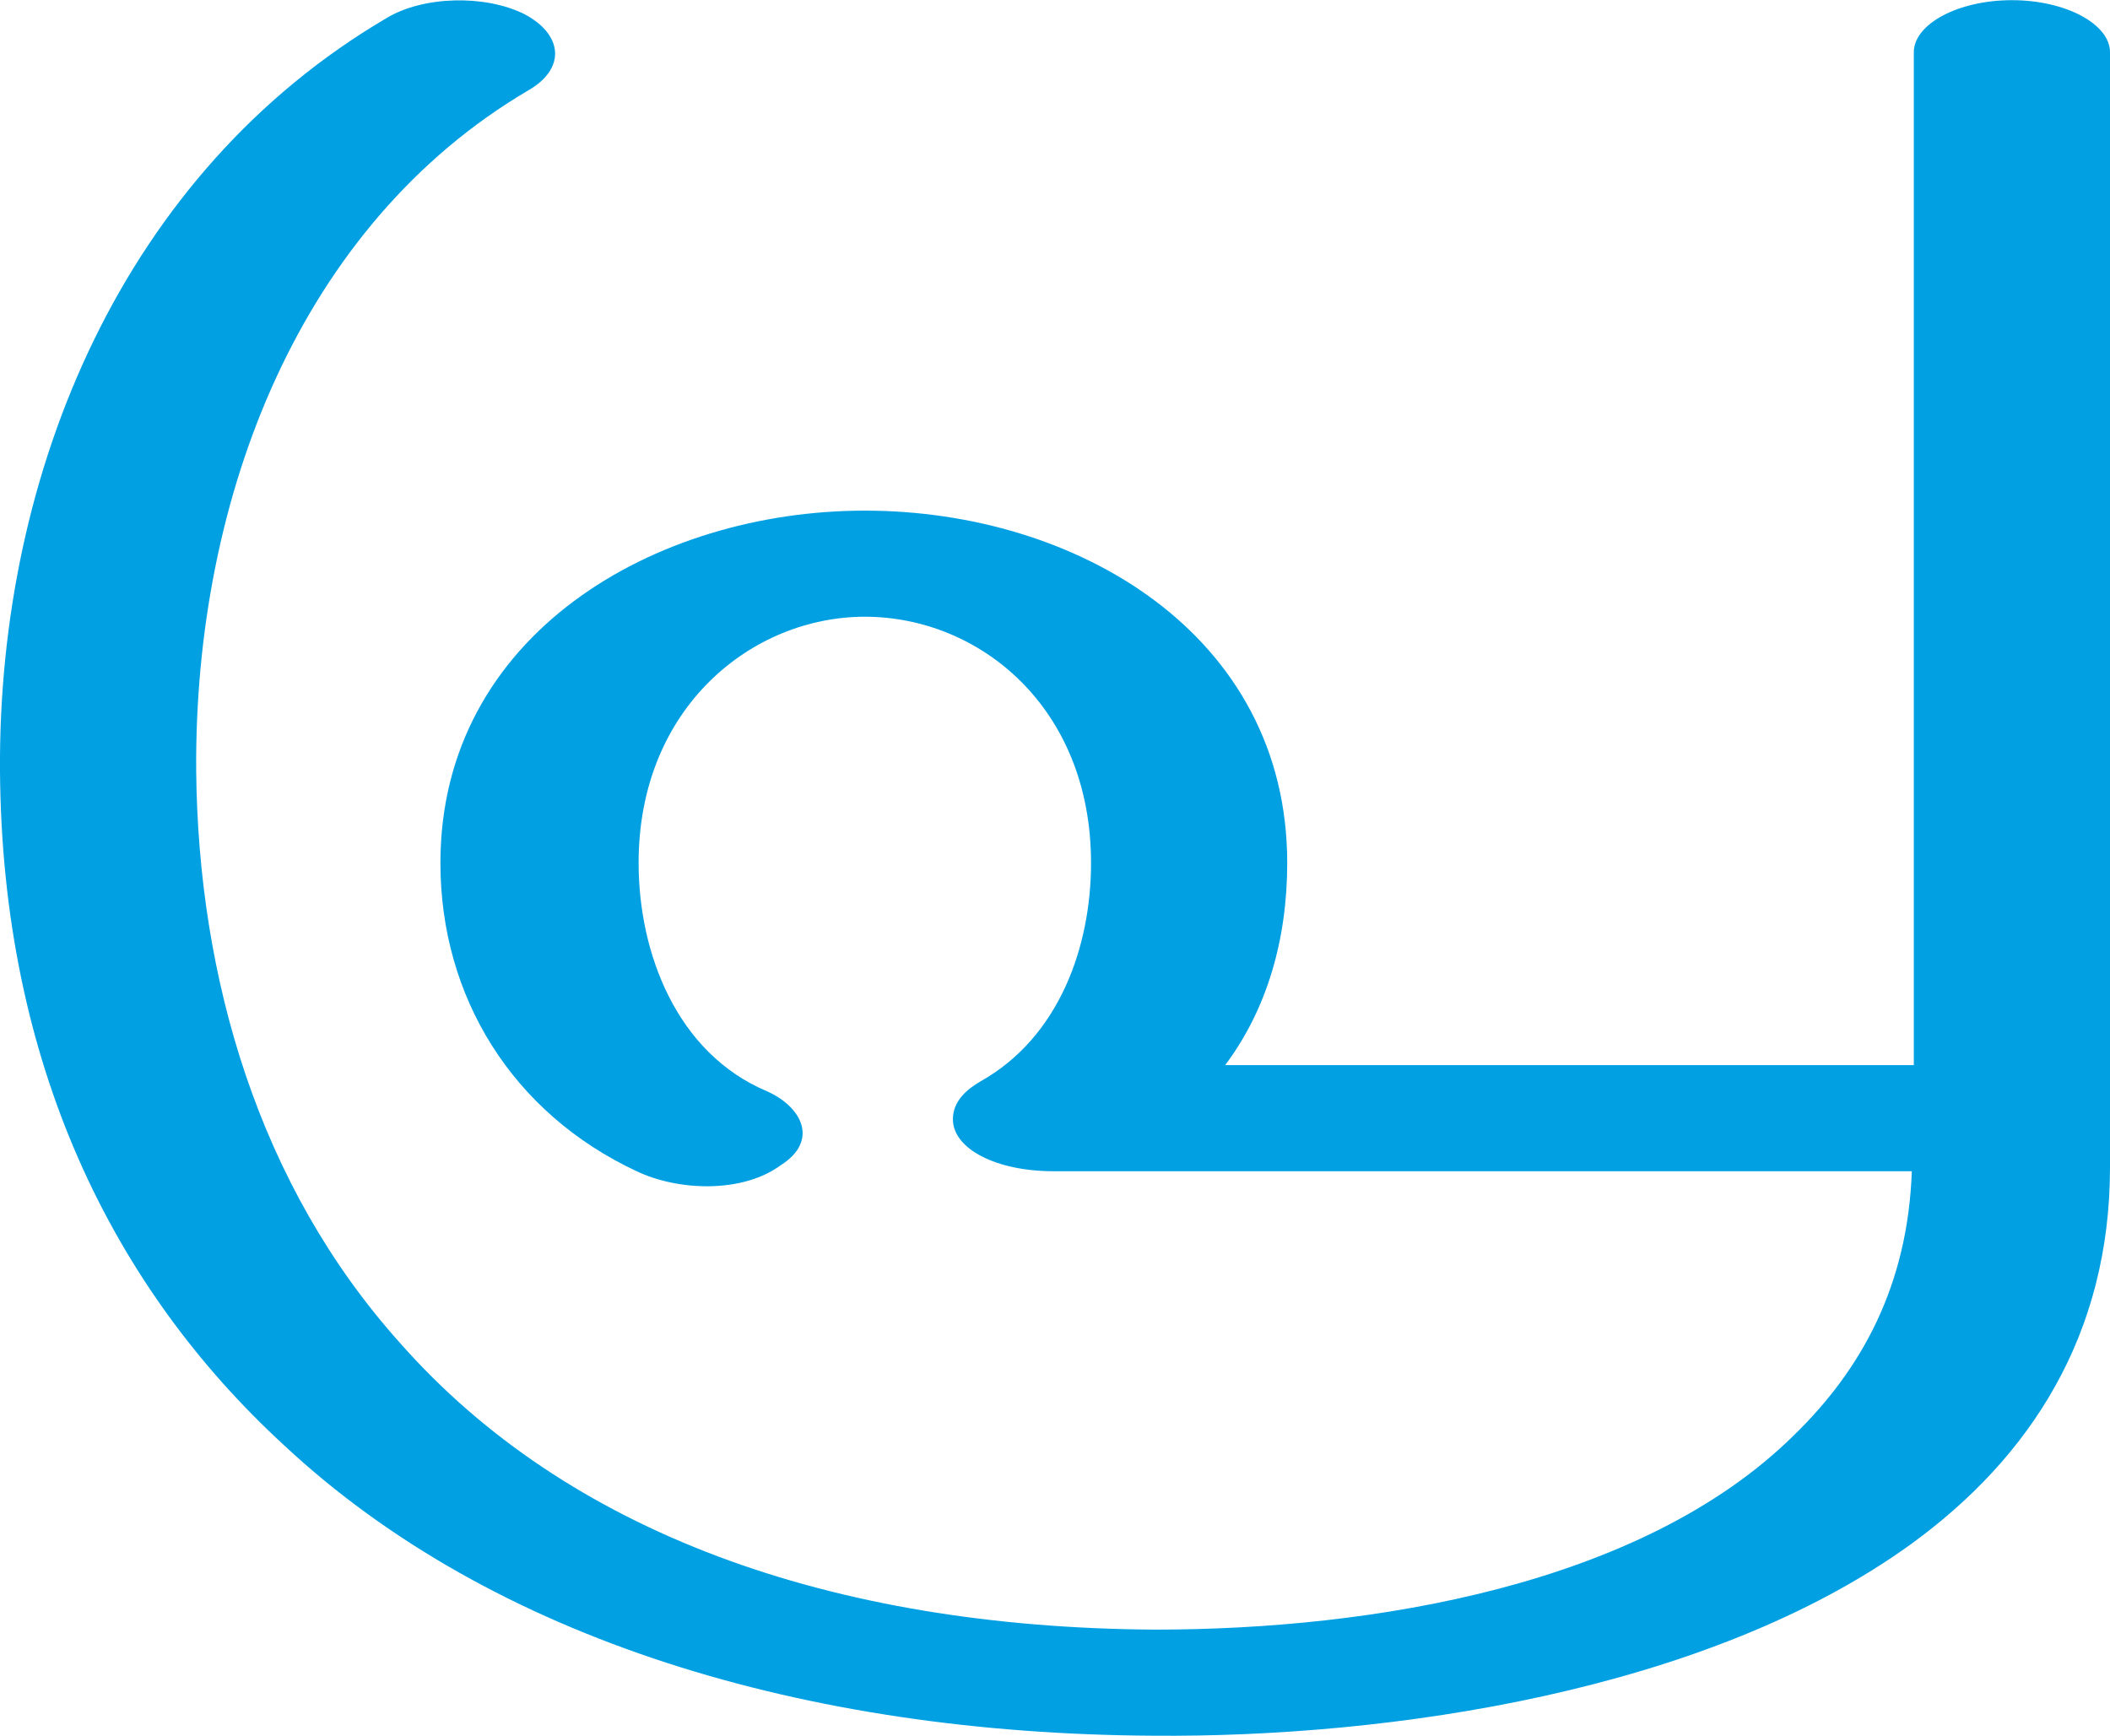
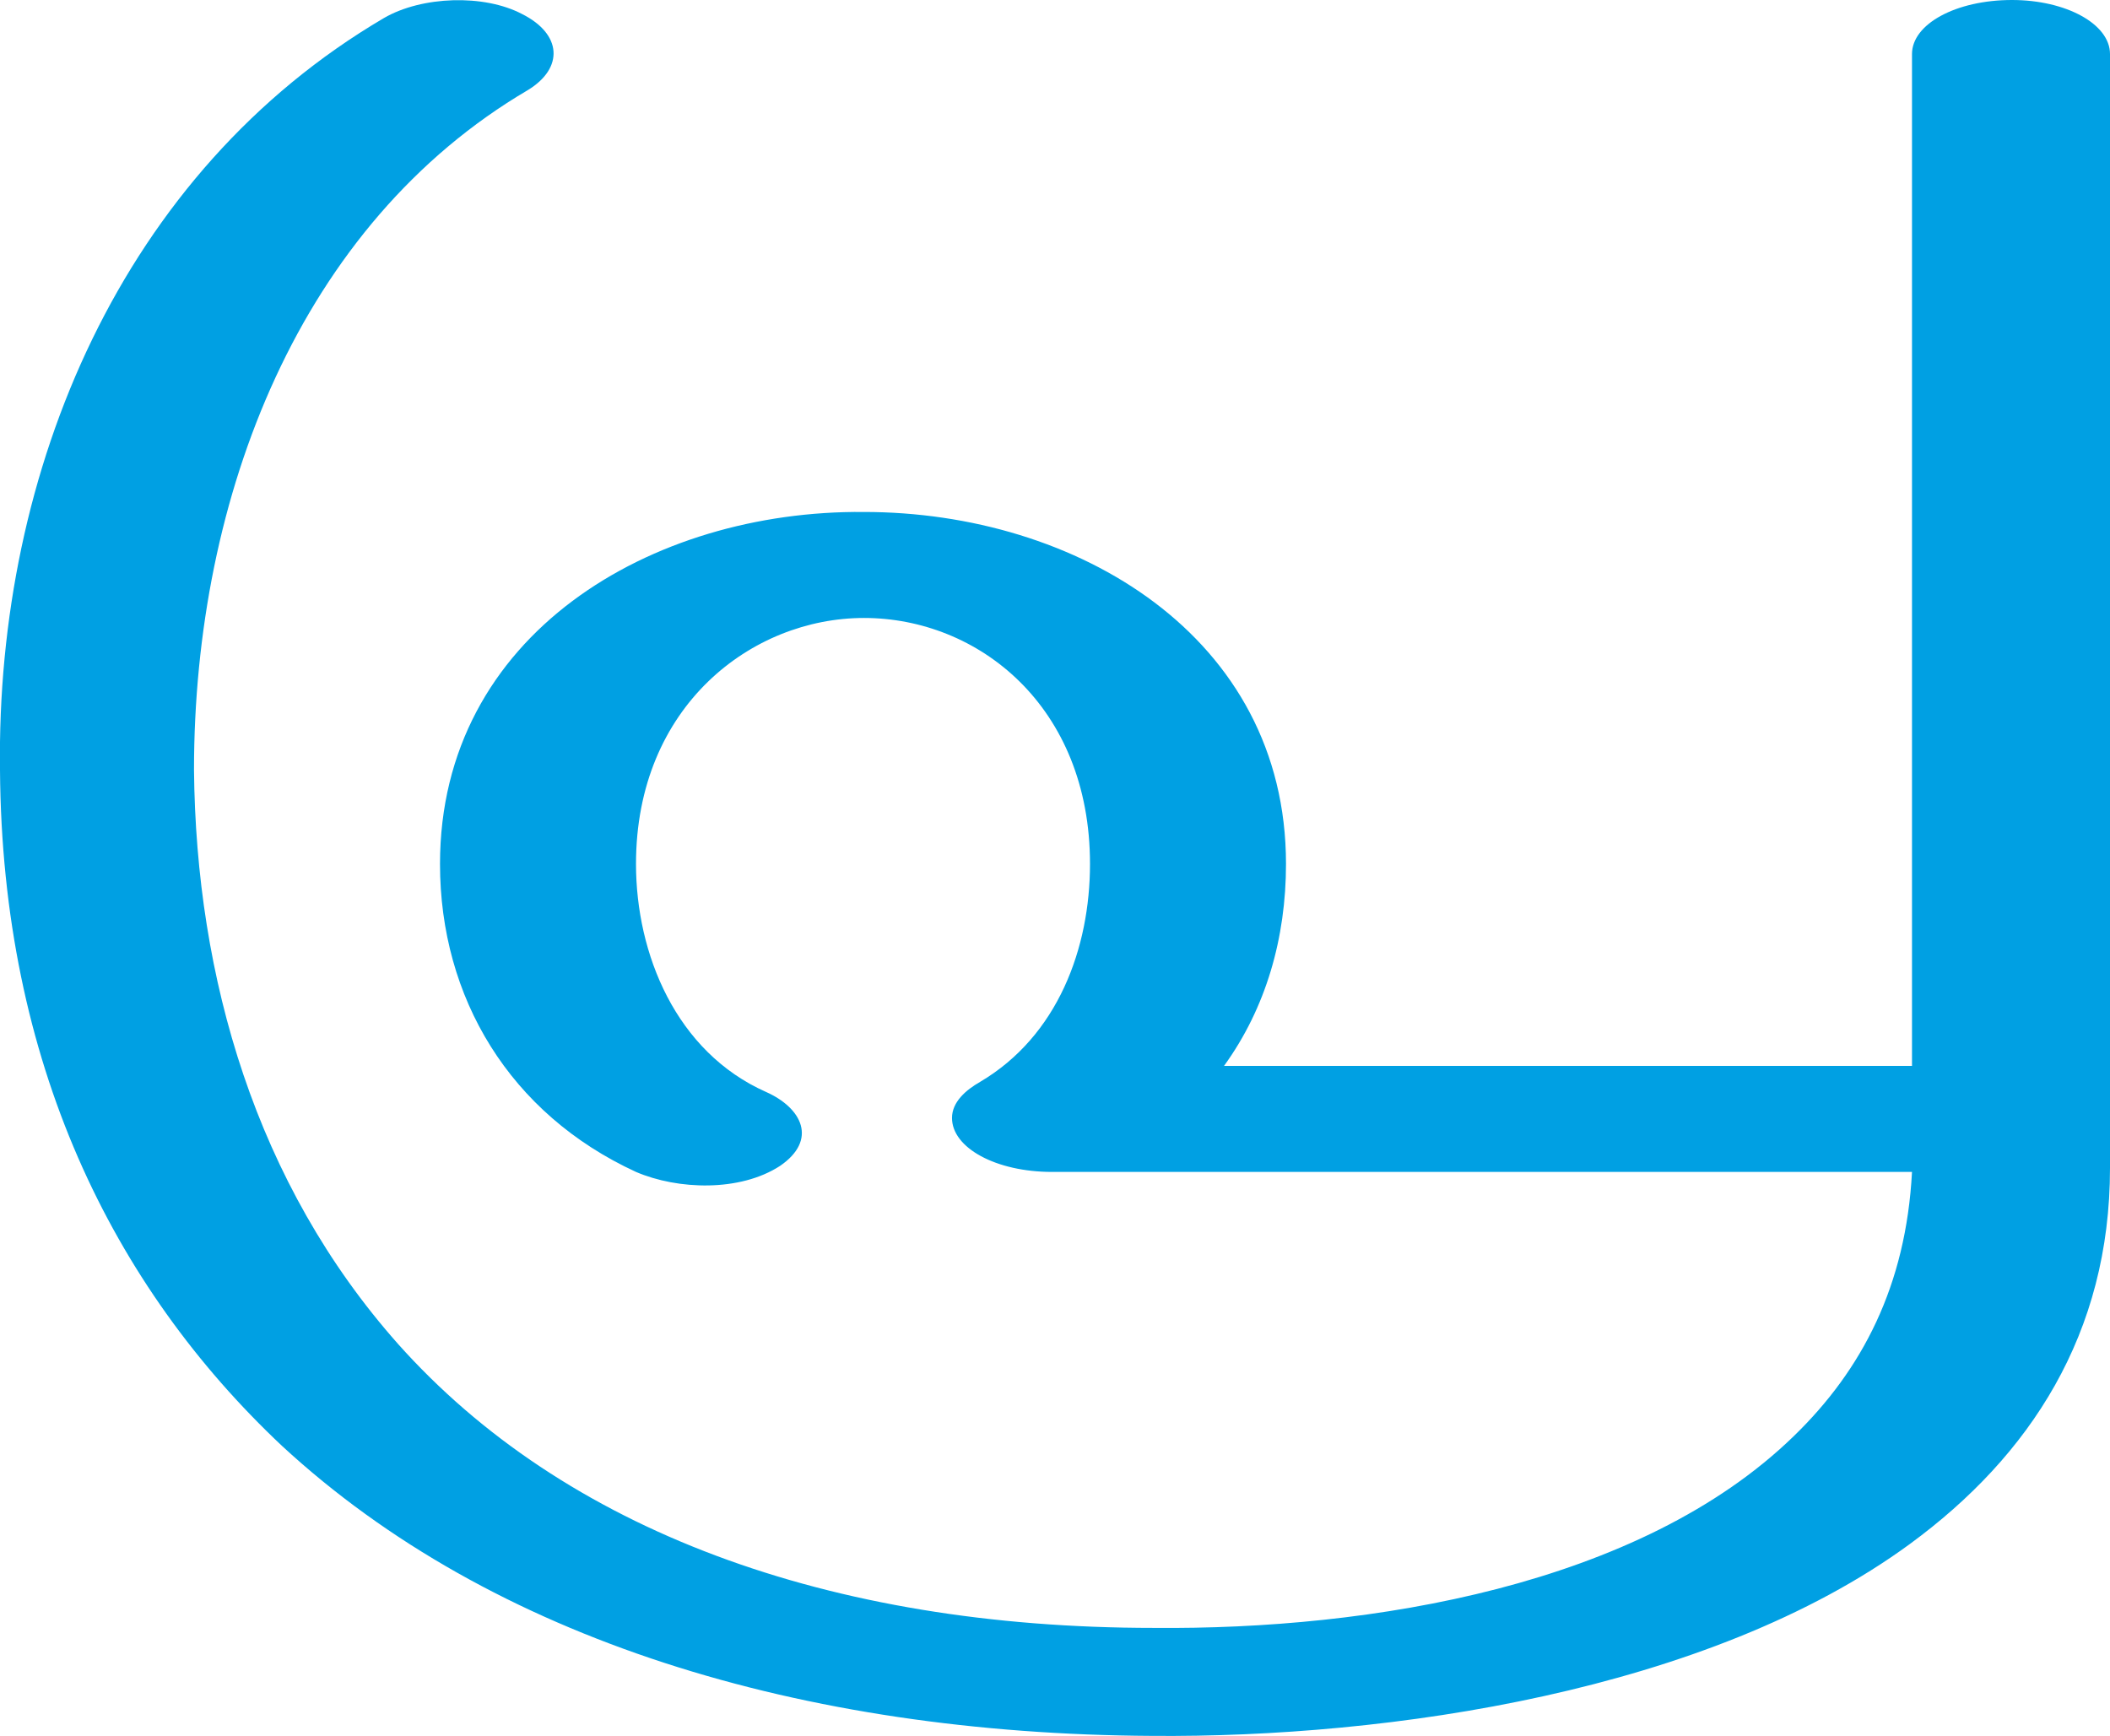
- <svg xmlns="http://www.w3.org/2000/svg" xml:space="preserve" width="1055px" height="868px" version="1.1" style="shape-rendering:geometricPrecision; text-rendering:geometricPrecision; image-rendering:optimizeQuality; fill-rule:evenodd; clip-rule:evenodd" viewBox="0 0 1054 867">
+ <svg xmlns="http://www.w3.org/2000/svg" xml:space="preserve" width="1055px" height="868px" version="1.1" style="shape-rendering:geometricPrecision; text-rendering:geometricPrecision; image-rendering:optimizeQuality; fill-rule:evenodd; clip-rule:evenodd" viewBox="0 0 1055 868">
  <defs>
    <style type="text/css">
   
    .fil0 {fill:#00A0E3;fill-rule:nonzero}
   
  </style>
  </defs>
  <g id="Layer_x0020_1">
-     <path class="fil0" d="M0 385c-1,-150 62,-299 193,-376 18,-11 49,-12 69,-2 19,10 21,27 2,38 -114,67 -167,203 -166,340 1,103 31,207 102,286 83,94 214,142 377,143 108,0 243,-22 319,-97 34,-33 57,-75 59,-132l-429 0c-28,0 -50,-11 -50,-26 0,-9 7,-15 14,-19 39,-22 55,-67 55,-109 0,-78 -56,-123 -113,-123 -56,0 -113,45 -113,123 0,45 19,95 64,114 18,8 26,25 7,37 -19,14 -51,13 -72,3 -62,-29 -98,-87 -98,-154 0,-114 107,-176 212,-176 106,0 211,62 211,176 0,38 -10,73 -31,101l344 0 0 -506c0,-14 22,-26 49,-26 27,0 49,12 49,26l0 557c0,84 -40,145 -99,188 -102,74 -261,97 -379,96 -174,-1 -330,-48 -434,-145 -86,-79 -141,-191 -142,-337z" />
+     <path class="fil0" d="M0 385c1,146 56,258 141,338 105,97 260,144 435,145 118,1 278,-22 379,-96 60,-44 100,-105 100,-188l0 -557c0,-15 -22,-27 -49,-27 -28,0 -50,12 -50,27l0 506 -344 0c21,-29 31,-64 31,-101 0,-114 -105,-176 -211,-176 -106,-1 -212,61 -212,176 0,67 35,125 98,154 21,9 52,10 72,-3 19,-13 11,-29 -7,-37 -45,-20 -65,-69 -65,-114 0,-79 58,-123 114,-123 57,0 113,44 113,123 0,42 -16,86 -55,109 -7,4 -14,10 -14,18 0,15 22,27 50,27l430 0c-3,57 -25,99 -59,132 -77,75 -212,97 -320,96 -163,0 -295,-49 -378,-142 -71,-80 -101,-183 -102,-287 0,-137 53,-273 167,-340 18,-11 17,-28 -3,-38 -19,-10 -50,-9 -69,2 -131,77 -194,226 -192,376z" />
  </g>
</svg>
